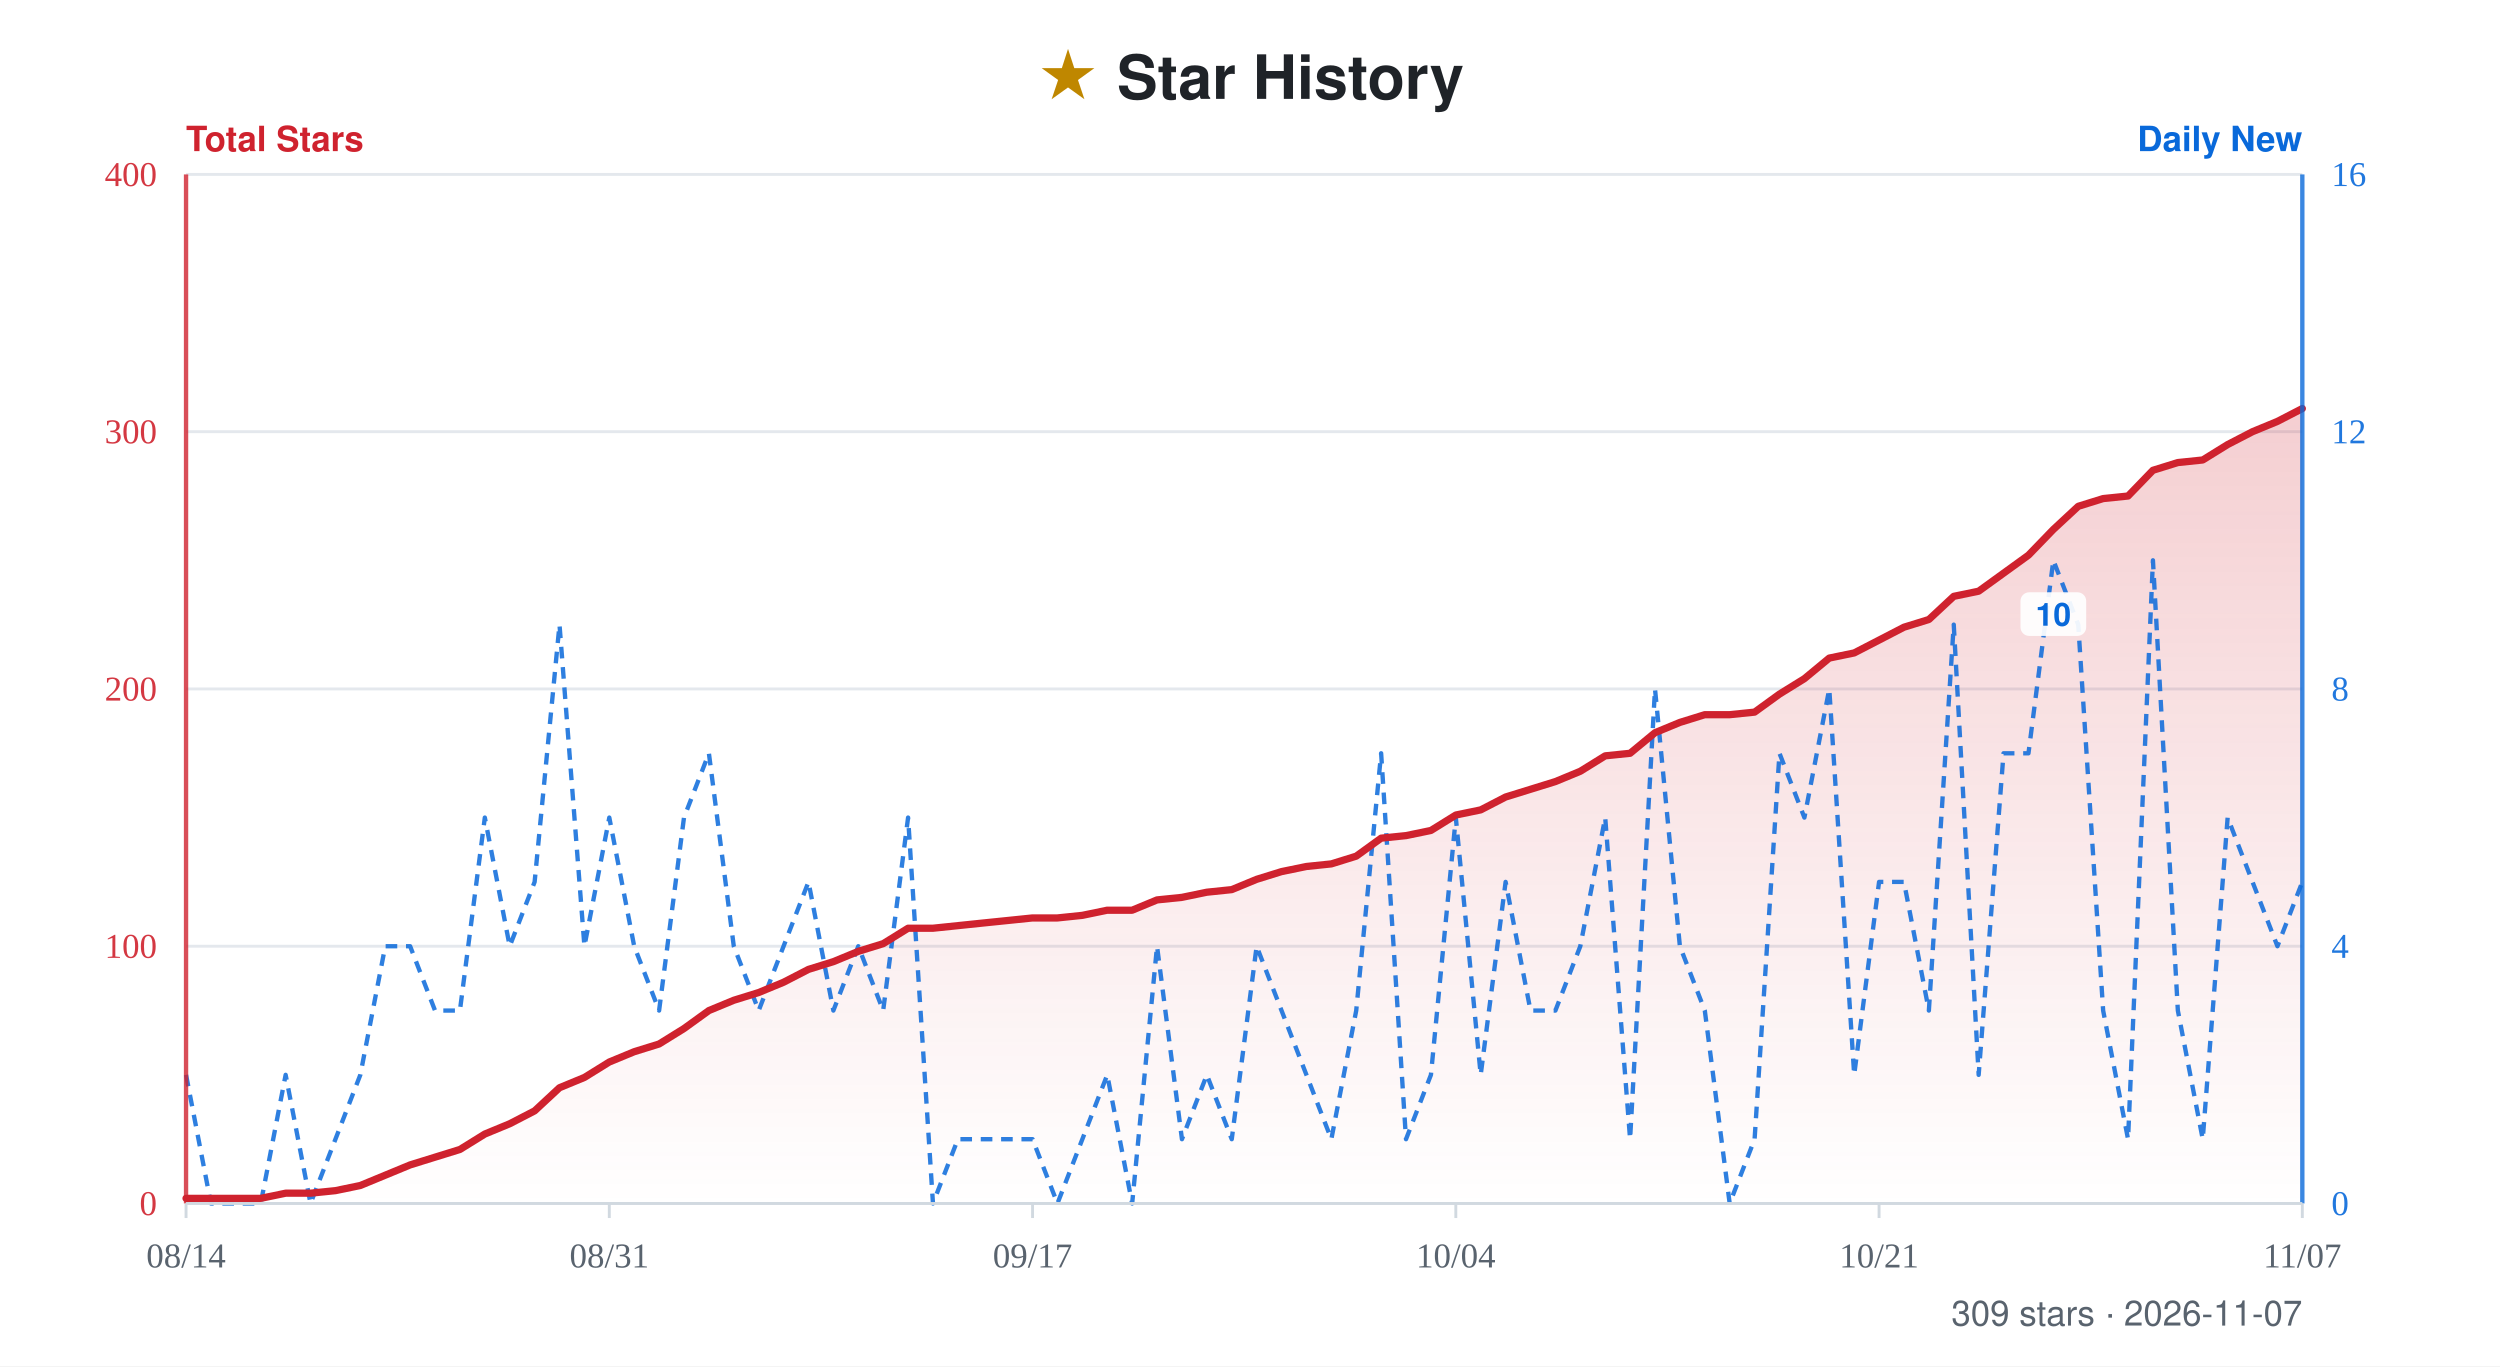
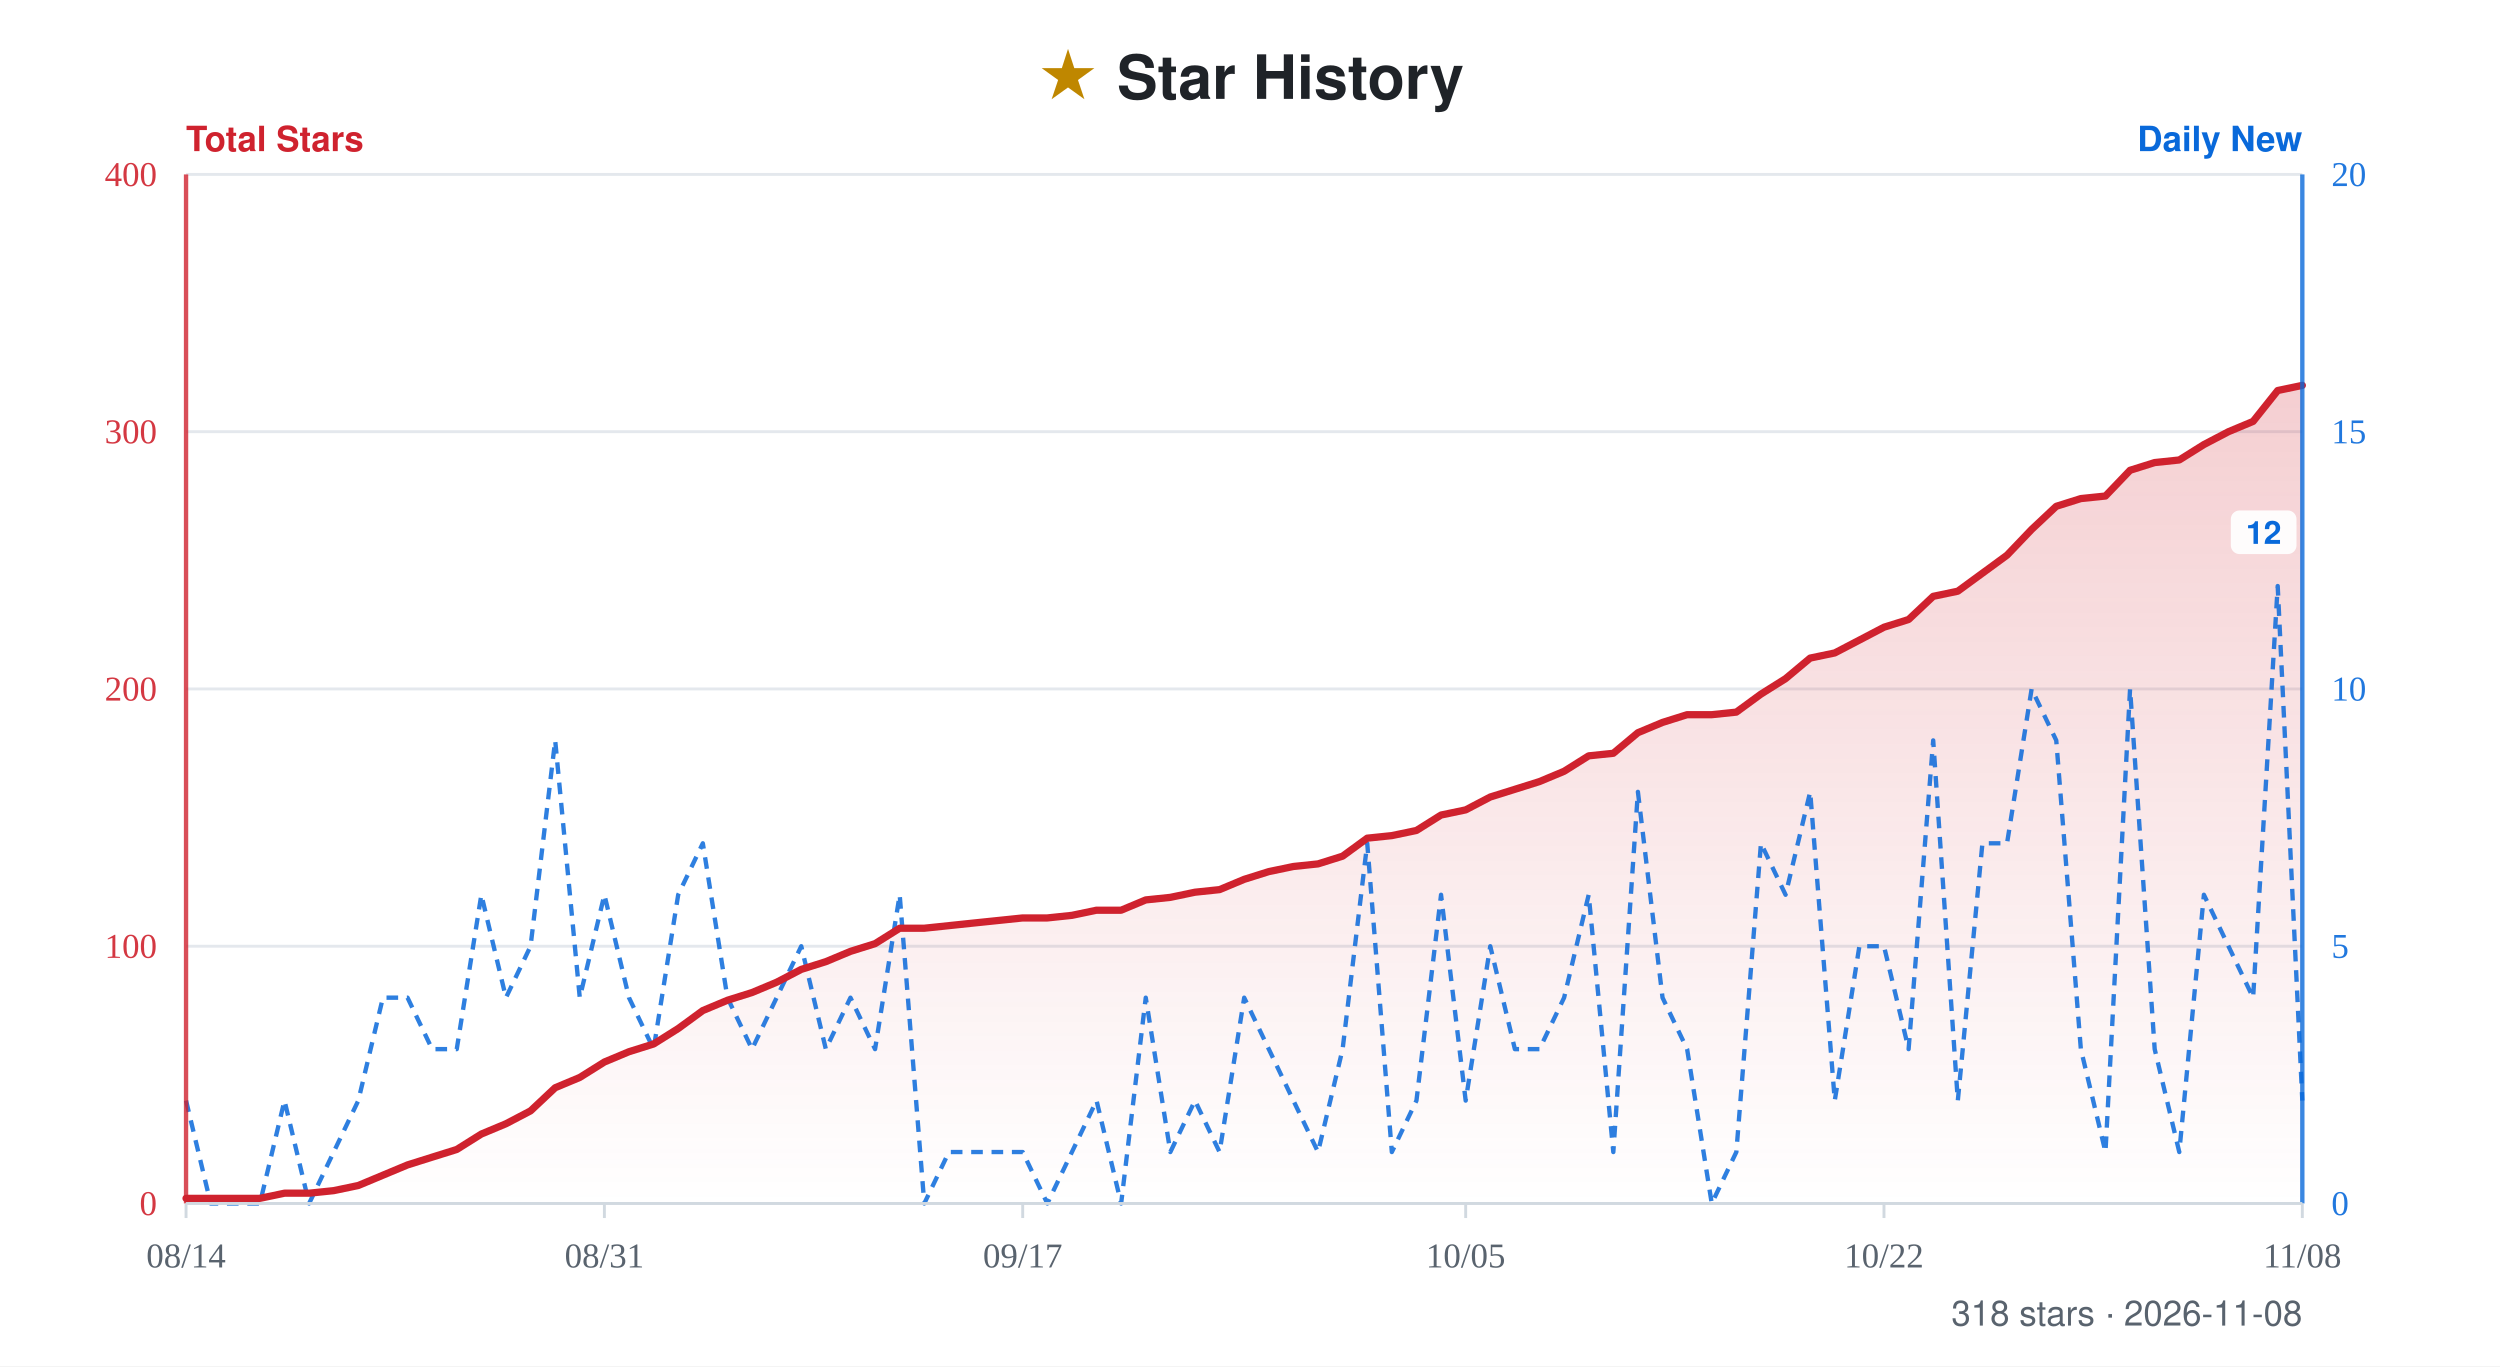
- <svg xmlns="http://www.w3.org/2000/svg" width="860" height="470" viewBox="0 0 860 470" role="img" aria-label="Star history for xiajiajun516/dsh-config-manager: 309 stars, series from 2026-08-14 to 2026-11-07">
+ <svg xmlns="http://www.w3.org/2000/svg" width="860" height="470" viewBox="0 0 860 470" role="img" aria-label="Star history for xiajiajun516/dsh-config-manager: 318 stars, series from 2026-08-14 to 2026-11-08">
  <defs>
    <linearGradient id="fill" x1="0" y1="0" x2="0" y2="1">
      <stop offset="0%" stop-color="#cf222e" stop-opacity="0.22" />
      <stop offset="100%" stop-color="#cf222e" stop-opacity="0" />
    </linearGradient>
  </defs>
  <rect width="860" height="470" fill="#ffffff" />
  <text x="50%" y="34" text-anchor="middle" font-family="-apple-system, BlinkMacSystemFont, 'Segoe UI', Helvetica, Arial, sans-serif" font-size="21" font-weight="700" fill="#1f2328">
    <tspan fill="#bf8700">★</tspan> Star History</text>
  <text x="64" y="52" font-family="-apple-system, BlinkMacSystemFont, 'Segoe UI', Helvetica, Arial, sans-serif" font-size="12" font-weight="600" fill="#cf222e">Total Stars</text>
  <text x="792" y="52" text-anchor="end" font-family="-apple-system, BlinkMacSystemFont, 'Segoe UI', Helvetica, Arial, sans-serif" font-size="12" font-weight="600" fill="#0969da">Daily New</text>
  <line x1="64" y1="60" x2="792" y2="60" stroke="#e4e8ed" stroke-width="1" />
  <text x="54" y="64" text-anchor="end" font-size="12" fill="#cf222e" opacity="0.9">400</text>
-   <text x="802" y="64" text-anchor="start" font-size="12" fill="#0969da" opacity="0.9">16</text>
+   <text x="802" y="64" text-anchor="start" font-size="12" fill="#0969da" opacity="0.9">20</text>
  <line x1="64" y1="148.5" x2="792" y2="148.5" stroke="#e4e8ed" stroke-width="1" />
  <text x="54" y="152.5" text-anchor="end" font-size="12" fill="#cf222e" opacity="0.9">300</text>
-   <text x="802" y="152.5" text-anchor="start" font-size="12" fill="#0969da" opacity="0.9">12</text>
+   <text x="802" y="152.5" text-anchor="start" font-size="12" fill="#0969da" opacity="0.9">15</text>
  <line x1="64" y1="237" x2="792" y2="237" stroke="#e4e8ed" stroke-width="1" />
  <text x="54" y="241" text-anchor="end" font-size="12" fill="#cf222e" opacity="0.9">200</text>
-   <text x="802" y="241" text-anchor="start" font-size="12" fill="#0969da" opacity="0.9">8</text>
+   <text x="802" y="241" text-anchor="start" font-size="12" fill="#0969da" opacity="0.9">10</text>
  <line x1="64" y1="325.5" x2="792" y2="325.5" stroke="#e4e8ed" stroke-width="1" />
  <text x="54" y="329.5" text-anchor="end" font-size="12" fill="#cf222e" opacity="0.9">100</text>
-   <text x="802" y="329.5" text-anchor="start" font-size="12" fill="#0969da" opacity="0.9">4</text>
+   <text x="802" y="329.5" text-anchor="start" font-size="12" fill="#0969da" opacity="0.9">5</text>
  <line x1="64" y1="414" x2="792" y2="414" stroke="#e4e8ed" stroke-width="1" />
  <text x="54" y="418" text-anchor="end" font-size="12" fill="#cf222e" opacity="0.9">0</text>
  <text x="802" y="418" text-anchor="start" font-size="12" fill="#0969da" opacity="0.9">0</text>
-   <path d="M64 414 L64 412.23 L72.56 412.23 L81.13 412.23 L89.69 412.23 L98.26 410.46 L106.82 410.46 L115.39 409.58 L123.95 407.81 L132.52 404.27 L141.08 400.73 L149.65 398.07 L158.21 395.42 L166.78 390.11 L175.34 386.57 L183.91 382.14 L192.47 374.18 L201.04 370.64 L209.6 365.33 L218.16 361.79 L226.73 359.13 L235.29 353.82 L243.86 347.63 L252.42 344.09 L260.99 341.43 L269.55 337.89 L278.12 333.47 L286.68 330.81 L295.25 327.27 L303.81 324.62 L312.38 319.31 L320.94 319.31 L329.51 318.42 L338.07 317.53 L346.64 316.65 L355.2 315.77 L363.76 315.77 L372.33 314.88 L380.89 313.11 L389.46 313.11 L398.02 309.57 L406.59 308.69 L415.15 306.92 L423.72 306.03 L432.28 302.49 L440.85 299.83 L449.41 298.07 L457.98 297.18 L466.54 294.52 L475.11 288.33 L483.67 287.45 L492.24 285.68 L500.8 280.37 L509.36 278.6 L517.93 274.17 L526.49 271.52 L535.06 268.86 L543.62 265.32 L552.19 260.01 L560.75 259.13 L569.32 252.05 L577.88 248.51 L586.45 245.85 L595.01 245.85 L603.58 244.97 L612.14 238.77 L620.71 233.46 L629.27 226.38 L637.84 224.61 L646.4 220.19 L654.96 215.76 L663.53 213.11 L672.09 205.14 L680.66 203.37 L689.22 197.18 L697.79 190.98 L706.35 182.13 L714.92 174.17 L723.48 171.51 L732.05 170.63 L740.61 161.78 L749.18 159.12 L757.74 158.23 L766.31 152.93 L774.87 148.5 L783.44 144.96 L792 140.54 L792 414 Z" fill="url(#fill)" />
-   <path d="M64 369.75 L72.56 414 L81.13 414 L89.69 414 L98.26 369.75 L106.82 414 L115.39 391.88 L123.95 369.75 L132.52 325.5 L141.08 325.5 L149.65 347.63 L158.21 347.63 L166.78 281.25 L175.34 325.5 L183.91 303.38 L192.47 214.88 L201.04 325.5 L209.6 281.25 L218.16 325.5 L226.73 347.63 L235.29 281.25 L243.86 259.13 L252.42 325.5 L260.99 347.63 L269.55 325.5 L278.12 303.38 L286.68 347.63 L295.25 325.5 L303.81 347.63 L312.38 281.25 L320.94 414 L329.51 391.88 L338.07 391.88 L346.64 391.88 L355.2 391.88 L363.76 414 L372.33 391.88 L380.89 369.75 L389.46 414 L398.02 325.5 L406.59 391.88 L415.15 369.75 L423.72 391.88 L432.28 325.5 L440.85 347.63 L449.41 369.75 L457.98 391.88 L466.54 347.63 L475.11 259.13 L483.67 391.88 L492.24 369.75 L500.8 281.25 L509.36 369.75 L517.93 303.38 L526.49 347.63 L535.06 347.63 L543.62 325.5 L552.19 281.25 L560.75 391.88 L569.32 237 L577.88 325.5 L586.45 347.63 L595.01 414 L603.58 391.88 L612.14 259.13 L620.71 281.25 L629.27 237 L637.84 369.75 L646.4 303.38 L654.96 303.38 L663.53 347.63 L672.09 214.88 L680.66 369.75 L689.22 259.13 L697.79 259.13 L706.35 192.75 L714.92 214.88 L723.48 347.63 L732.05 391.88 L740.61 192.75 L749.18 347.63 L757.74 391.88 L766.31 281.25 L774.87 303.38 L783.44 325.5 L792 303.38" fill="none" stroke="#0969da" stroke-width="1.5" stroke-dasharray="4 3" stroke-linejoin="round" opacity="0.85" />
+   <path d="M64 414 L64 412.23 L72.47 412.23 L80.93 412.23 L89.4 412.23 L97.86 410.46 L106.33 410.46 L114.79 409.58 L123.26 407.81 L131.72 404.27 L140.19 400.73 L148.65 398.07 L157.12 395.42 L165.58 390.11 L174.05 386.57 L182.51 382.14 L190.98 374.18 L199.44 370.64 L207.91 365.33 L216.37 361.79 L224.84 359.13 L233.3 353.82 L241.77 347.63 L250.23 344.09 L258.7 341.43 L267.16 337.89 L275.63 333.47 L284.09 330.81 L292.56 327.27 L301.02 324.62 L309.49 319.31 L317.95 319.31 L326.42 318.42 L334.88 317.53 L343.35 316.65 L351.81 315.77 L360.28 315.77 L368.74 314.88 L377.21 313.11 L385.67 313.11 L394.14 309.57 L402.6 308.69 L411.07 306.92 L419.53 306.03 L428 302.49 L436.47 299.83 L444.93 298.07 L453.4 297.18 L461.86 294.52 L470.33 288.33 L478.79 287.45 L487.26 285.68 L495.72 280.37 L504.19 278.6 L512.65 274.17 L521.12 271.52 L529.58 268.86 L538.05 265.32 L546.51 260.01 L554.98 259.13 L563.44 252.05 L571.91 248.51 L580.37 245.85 L588.84 245.85 L597.3 244.97 L605.77 238.77 L614.23 233.46 L622.7 226.38 L631.16 224.61 L639.63 220.19 L648.09 215.76 L656.56 213.11 L665.02 205.14 L673.49 203.37 L681.95 197.18 L690.42 190.98 L698.88 182.13 L707.35 174.17 L715.81 171.51 L724.28 170.63 L732.74 161.78 L741.21 159.12 L749.67 158.23 L758.14 152.93 L766.6 148.5 L775.07 144.96 L783.53 134.34 L792 132.57 L792 414 Z" fill="url(#fill)" />
+   <path d="M64 378.6 L72.47 414 L80.93 414 L89.4 414 L97.86 378.6 L106.33 414 L114.79 396.3 L123.26 378.6 L131.72 343.2 L140.19 343.2 L148.65 360.9 L157.12 360.9 L165.58 307.8 L174.05 343.2 L182.51 325.5 L190.98 254.7 L199.44 343.2 L207.91 307.8 L216.37 343.2 L224.84 360.9 L233.3 307.8 L241.77 290.1 L250.23 343.2 L258.7 360.9 L267.16 343.2 L275.63 325.5 L284.09 360.9 L292.56 343.2 L301.02 360.9 L309.49 307.8 L317.95 414 L326.42 396.3 L334.88 396.3 L343.35 396.3 L351.81 396.3 L360.28 414 L368.74 396.3 L377.21 378.6 L385.67 414 L394.14 343.2 L402.6 396.3 L411.07 378.6 L419.53 396.3 L428 343.2 L436.47 360.9 L444.93 378.6 L453.4 396.3 L461.86 360.9 L470.33 290.1 L478.79 396.3 L487.26 378.6 L495.72 307.8 L504.19 378.6 L512.65 325.5 L521.12 360.9 L529.58 360.9 L538.05 343.2 L546.51 307.8 L554.98 396.3 L563.44 272.4 L571.91 343.2 L580.37 360.9 L588.84 414 L597.3 396.3 L605.77 290.1 L614.23 307.8 L622.7 272.4 L631.16 378.6 L639.63 325.5 L648.09 325.5 L656.56 360.9 L665.02 254.7 L673.49 378.6 L681.95 290.1 L690.42 290.1 L698.88 237 L707.35 254.7 L715.81 360.9 L724.28 396.3 L732.74 237 L741.21 360.9 L749.67 396.3 L758.14 307.8 L766.6 325.5 L775.07 343.2 L783.53 201.6 L792 378.6" fill="none" stroke="#0969da" stroke-width="1.5" stroke-dasharray="4 3" stroke-linejoin="round" opacity="0.85" />
  <g>
-     <rect x="695.05" y="203.75" width="22.6" height="15" rx="3" fill="#ffffff" opacity="0.92" />
-     <text x="706.35" y="215.25" text-anchor="middle" font-family="-apple-system, BlinkMacSystemFont, 'Segoe UI', Helvetica, Arial, sans-serif" font-size="11" font-weight="600" fill="#0969da">10</text>
+     <rect x="767.4" y="175.6" width="22.6" height="15" rx="3" fill="#ffffff" opacity="0.92" />
+     <text x="778.7" y="187.1" text-anchor="middle" font-family="-apple-system, BlinkMacSystemFont, 'Segoe UI', Helvetica, Arial, sans-serif" font-size="11" font-weight="600" fill="#0969da">12</text>
  </g>
-   <path d="M64 412.23 L72.56 412.23 L81.13 412.23 L89.69 412.23 L98.26 410.46 L106.82 410.46 L115.39 409.58 L123.95 407.81 L132.52 404.27 L141.08 400.73 L149.65 398.07 L158.21 395.42 L166.78 390.11 L175.34 386.57 L183.91 382.14 L192.47 374.18 L201.04 370.64 L209.6 365.33 L218.16 361.79 L226.73 359.13 L235.29 353.82 L243.86 347.63 L252.42 344.09 L260.99 341.43 L269.55 337.89 L278.12 333.47 L286.68 330.81 L295.25 327.27 L303.81 324.62 L312.38 319.31 L320.94 319.31 L329.51 318.42 L338.07 317.53 L346.64 316.65 L355.2 315.77 L363.76 315.77 L372.33 314.88 L380.89 313.11 L389.46 313.11 L398.02 309.57 L406.59 308.69 L415.15 306.92 L423.72 306.03 L432.28 302.49 L440.85 299.83 L449.41 298.07 L457.98 297.18 L466.54 294.52 L475.11 288.33 L483.67 287.45 L492.24 285.68 L500.8 280.37 L509.36 278.6 L517.93 274.17 L526.49 271.52 L535.06 268.86 L543.62 265.32 L552.19 260.01 L560.75 259.13 L569.32 252.05 L577.88 248.51 L586.45 245.85 L595.01 245.85 L603.58 244.97 L612.14 238.77 L620.71 233.46 L629.27 226.38 L637.84 224.61 L646.4 220.19 L654.96 215.76 L663.53 213.11 L672.09 205.14 L680.66 203.37 L689.22 197.18 L697.79 190.98 L706.35 182.13 L714.92 174.17 L723.48 171.51 L732.05 170.63 L740.61 161.78 L749.18 159.12 L757.74 158.23 L766.31 152.93 L774.87 148.5 L783.44 144.96 L792 140.54" fill="none" stroke="#cf222e" stroke-width="2.5" stroke-linejoin="round" stroke-linecap="round" />
+   <path d="M64 412.23 L72.47 412.23 L80.93 412.23 L89.4 412.23 L97.86 410.46 L106.33 410.46 L114.79 409.58 L123.26 407.81 L131.72 404.27 L140.19 400.73 L148.65 398.07 L157.12 395.42 L165.58 390.11 L174.05 386.57 L182.51 382.14 L190.98 374.18 L199.44 370.64 L207.91 365.33 L216.37 361.79 L224.84 359.13 L233.3 353.82 L241.77 347.63 L250.23 344.09 L258.7 341.43 L267.16 337.89 L275.63 333.47 L284.09 330.81 L292.56 327.27 L301.02 324.62 L309.49 319.31 L317.95 319.31 L326.42 318.42 L334.88 317.53 L343.35 316.65 L351.81 315.77 L360.28 315.77 L368.74 314.88 L377.21 313.11 L385.67 313.11 L394.14 309.57 L402.6 308.69 L411.07 306.92 L419.53 306.03 L428 302.49 L436.47 299.83 L444.93 298.07 L453.4 297.18 L461.86 294.52 L470.33 288.33 L478.79 287.45 L487.26 285.68 L495.72 280.37 L504.19 278.6 L512.65 274.17 L521.12 271.52 L529.58 268.86 L538.05 265.32 L546.51 260.01 L554.98 259.13 L563.44 252.05 L571.91 248.51 L580.37 245.85 L588.84 245.85 L597.3 244.97 L605.77 238.77 L614.23 233.46 L622.7 226.38 L631.16 224.61 L639.63 220.19 L648.09 215.76 L656.56 213.11 L665.02 205.14 L673.49 203.37 L681.95 197.18 L690.42 190.98 L698.88 182.13 L707.35 174.17 L715.81 171.51 L724.28 170.63 L732.74 161.78 L741.21 159.12 L749.67 158.23 L758.14 152.93 L766.6 148.5 L775.07 144.96 L783.53 134.34 L792 132.57" fill="none" stroke="#cf222e" stroke-width="2.5" stroke-linejoin="round" stroke-linecap="round" />
  <line x1="64" y1="60" x2="64" y2="414" stroke="#cf222e" stroke-width="1.5" opacity="0.8" />
  <line x1="792" y1="60" x2="792" y2="414" stroke="#0969da" stroke-width="1.5" opacity="0.8" />
  <line x1="64" y1="414" x2="792" y2="414" stroke="#d1d9e0" stroke-width="1" />
  <line x1="64" y1="414" x2="64" y2="419" stroke="#d1d9e0" stroke-width="1" />
  <text x="64" y="436" text-anchor="middle" font-size="12" fill="#59636e">08/14</text>
-   <line x1="209.6" y1="414" x2="209.6" y2="419" stroke="#d1d9e0" stroke-width="1" />
-   <text x="209.6" y="436" text-anchor="middle" font-size="12" fill="#59636e">08/31</text>
-   <line x1="355.2" y1="414" x2="355.2" y2="419" stroke="#d1d9e0" stroke-width="1" />
-   <text x="355.2" y="436" text-anchor="middle" font-size="12" fill="#59636e">09/17</text>
-   <line x1="500.8" y1="414" x2="500.8" y2="419" stroke="#d1d9e0" stroke-width="1" />
-   <text x="500.8" y="436" text-anchor="middle" font-size="12" fill="#59636e">10/04</text>
-   <line x1="646.4" y1="414" x2="646.4" y2="419" stroke="#d1d9e0" stroke-width="1" />
-   <text x="646.4" y="436" text-anchor="middle" font-size="12" fill="#59636e">10/21</text>
+   <line x1="207.91" y1="414" x2="207.91" y2="419" stroke="#d1d9e0" stroke-width="1" />
+   <text x="207.91" y="436" text-anchor="middle" font-size="12" fill="#59636e">08/31</text>
+   <line x1="351.81" y1="414" x2="351.81" y2="419" stroke="#d1d9e0" stroke-width="1" />
+   <text x="351.81" y="436" text-anchor="middle" font-size="12" fill="#59636e">09/17</text>
+   <line x1="504.19" y1="414" x2="504.19" y2="419" stroke="#d1d9e0" stroke-width="1" />
+   <text x="504.19" y="436" text-anchor="middle" font-size="12" fill="#59636e">10/05</text>
+   <line x1="648.09" y1="414" x2="648.09" y2="419" stroke="#d1d9e0" stroke-width="1" />
+   <text x="648.09" y="436" text-anchor="middle" font-size="12" fill="#59636e">10/22</text>
  <line x1="792" y1="414" x2="792" y2="419" stroke="#d1d9e0" stroke-width="1" />
-   <text x="792" y="436" text-anchor="middle" font-size="12" fill="#59636e">11/07</text>
-   <text x="792" y="456" text-anchor="end" font-family="-apple-system, BlinkMacSystemFont, 'Segoe UI', Helvetica, Arial, sans-serif" font-size="12" fill="#59636e">309 stars · 2026-11-07</text>
+   <text x="792" y="436" text-anchor="middle" font-size="12" fill="#59636e">11/08</text>
+   <text x="792" y="456" text-anchor="end" font-family="-apple-system, BlinkMacSystemFont, 'Segoe UI', Helvetica, Arial, sans-serif" font-size="12" fill="#59636e">318 stars · 2026-11-08</text>
</svg>
